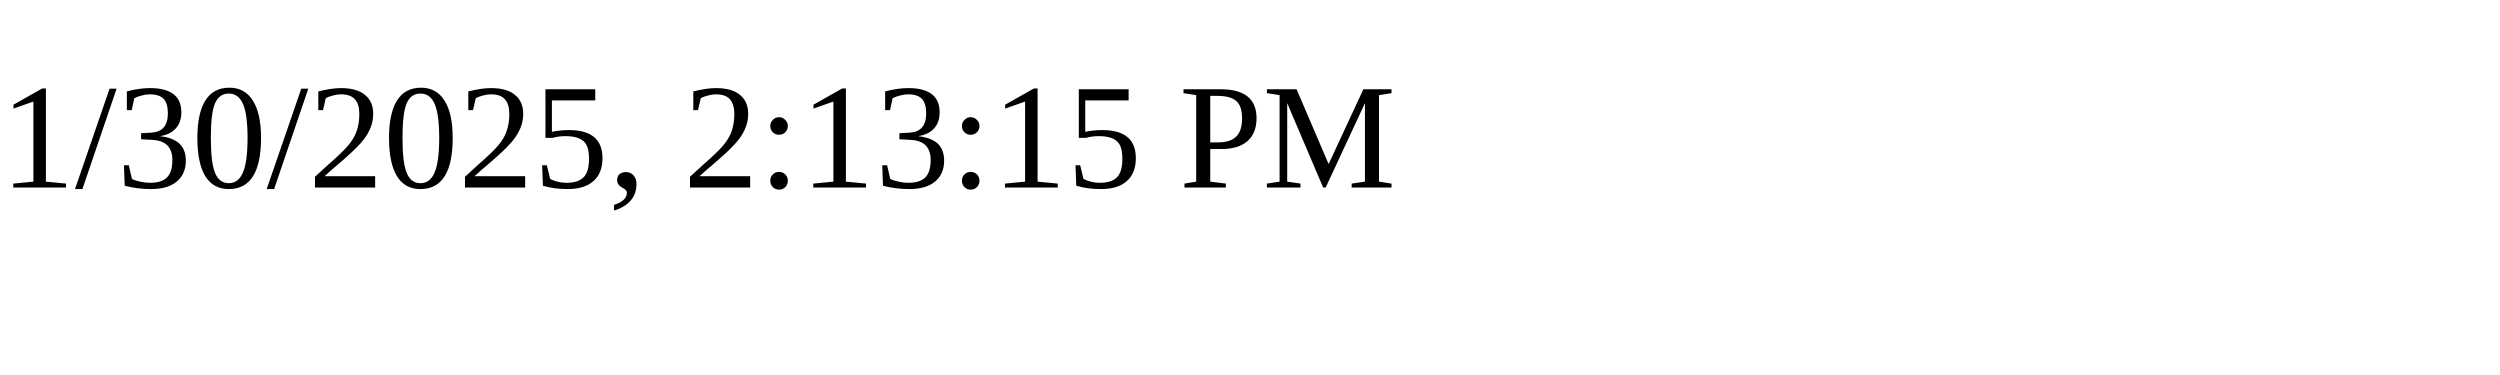
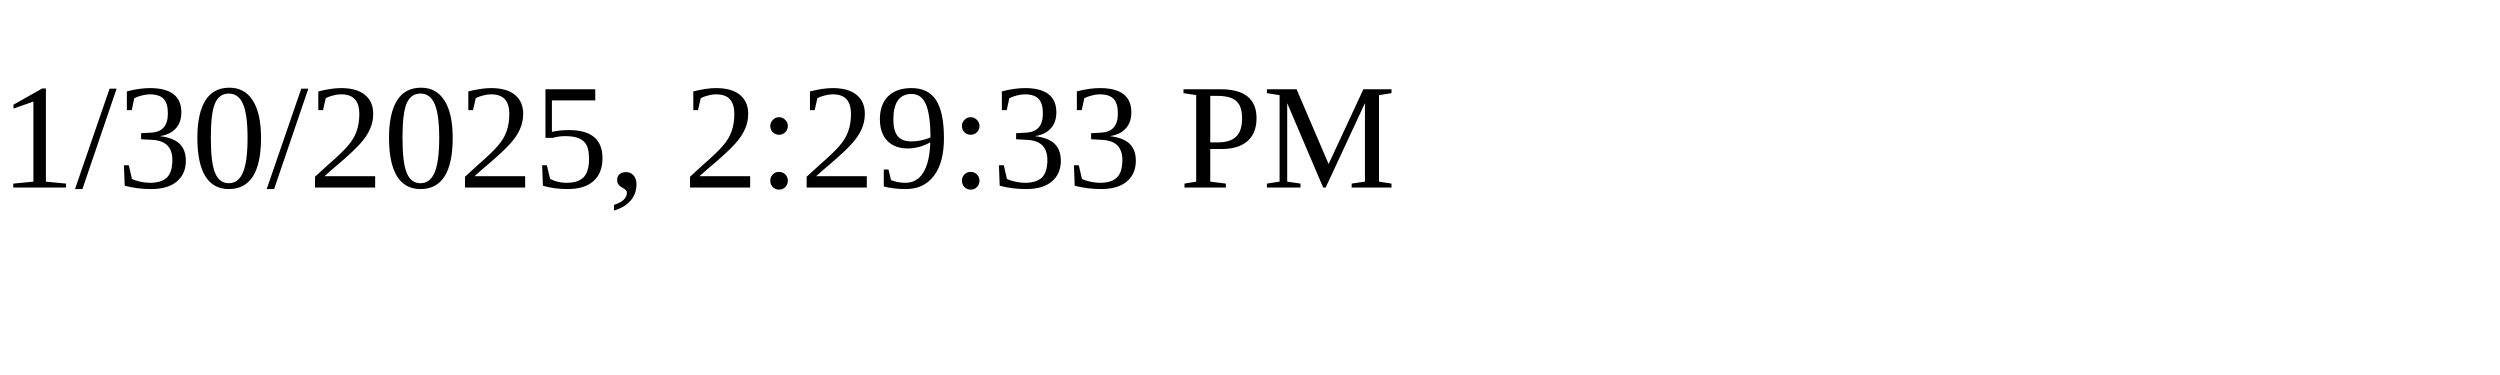
<svg xmlns="http://www.w3.org/2000/svg" height="30" width="200">
-   <text x="0" y="15">1/30/2025, 2:13:15 PM</text>
+   <text x="0" y="15">1/30/2025, 2:29:33 PM</text>
</svg>
